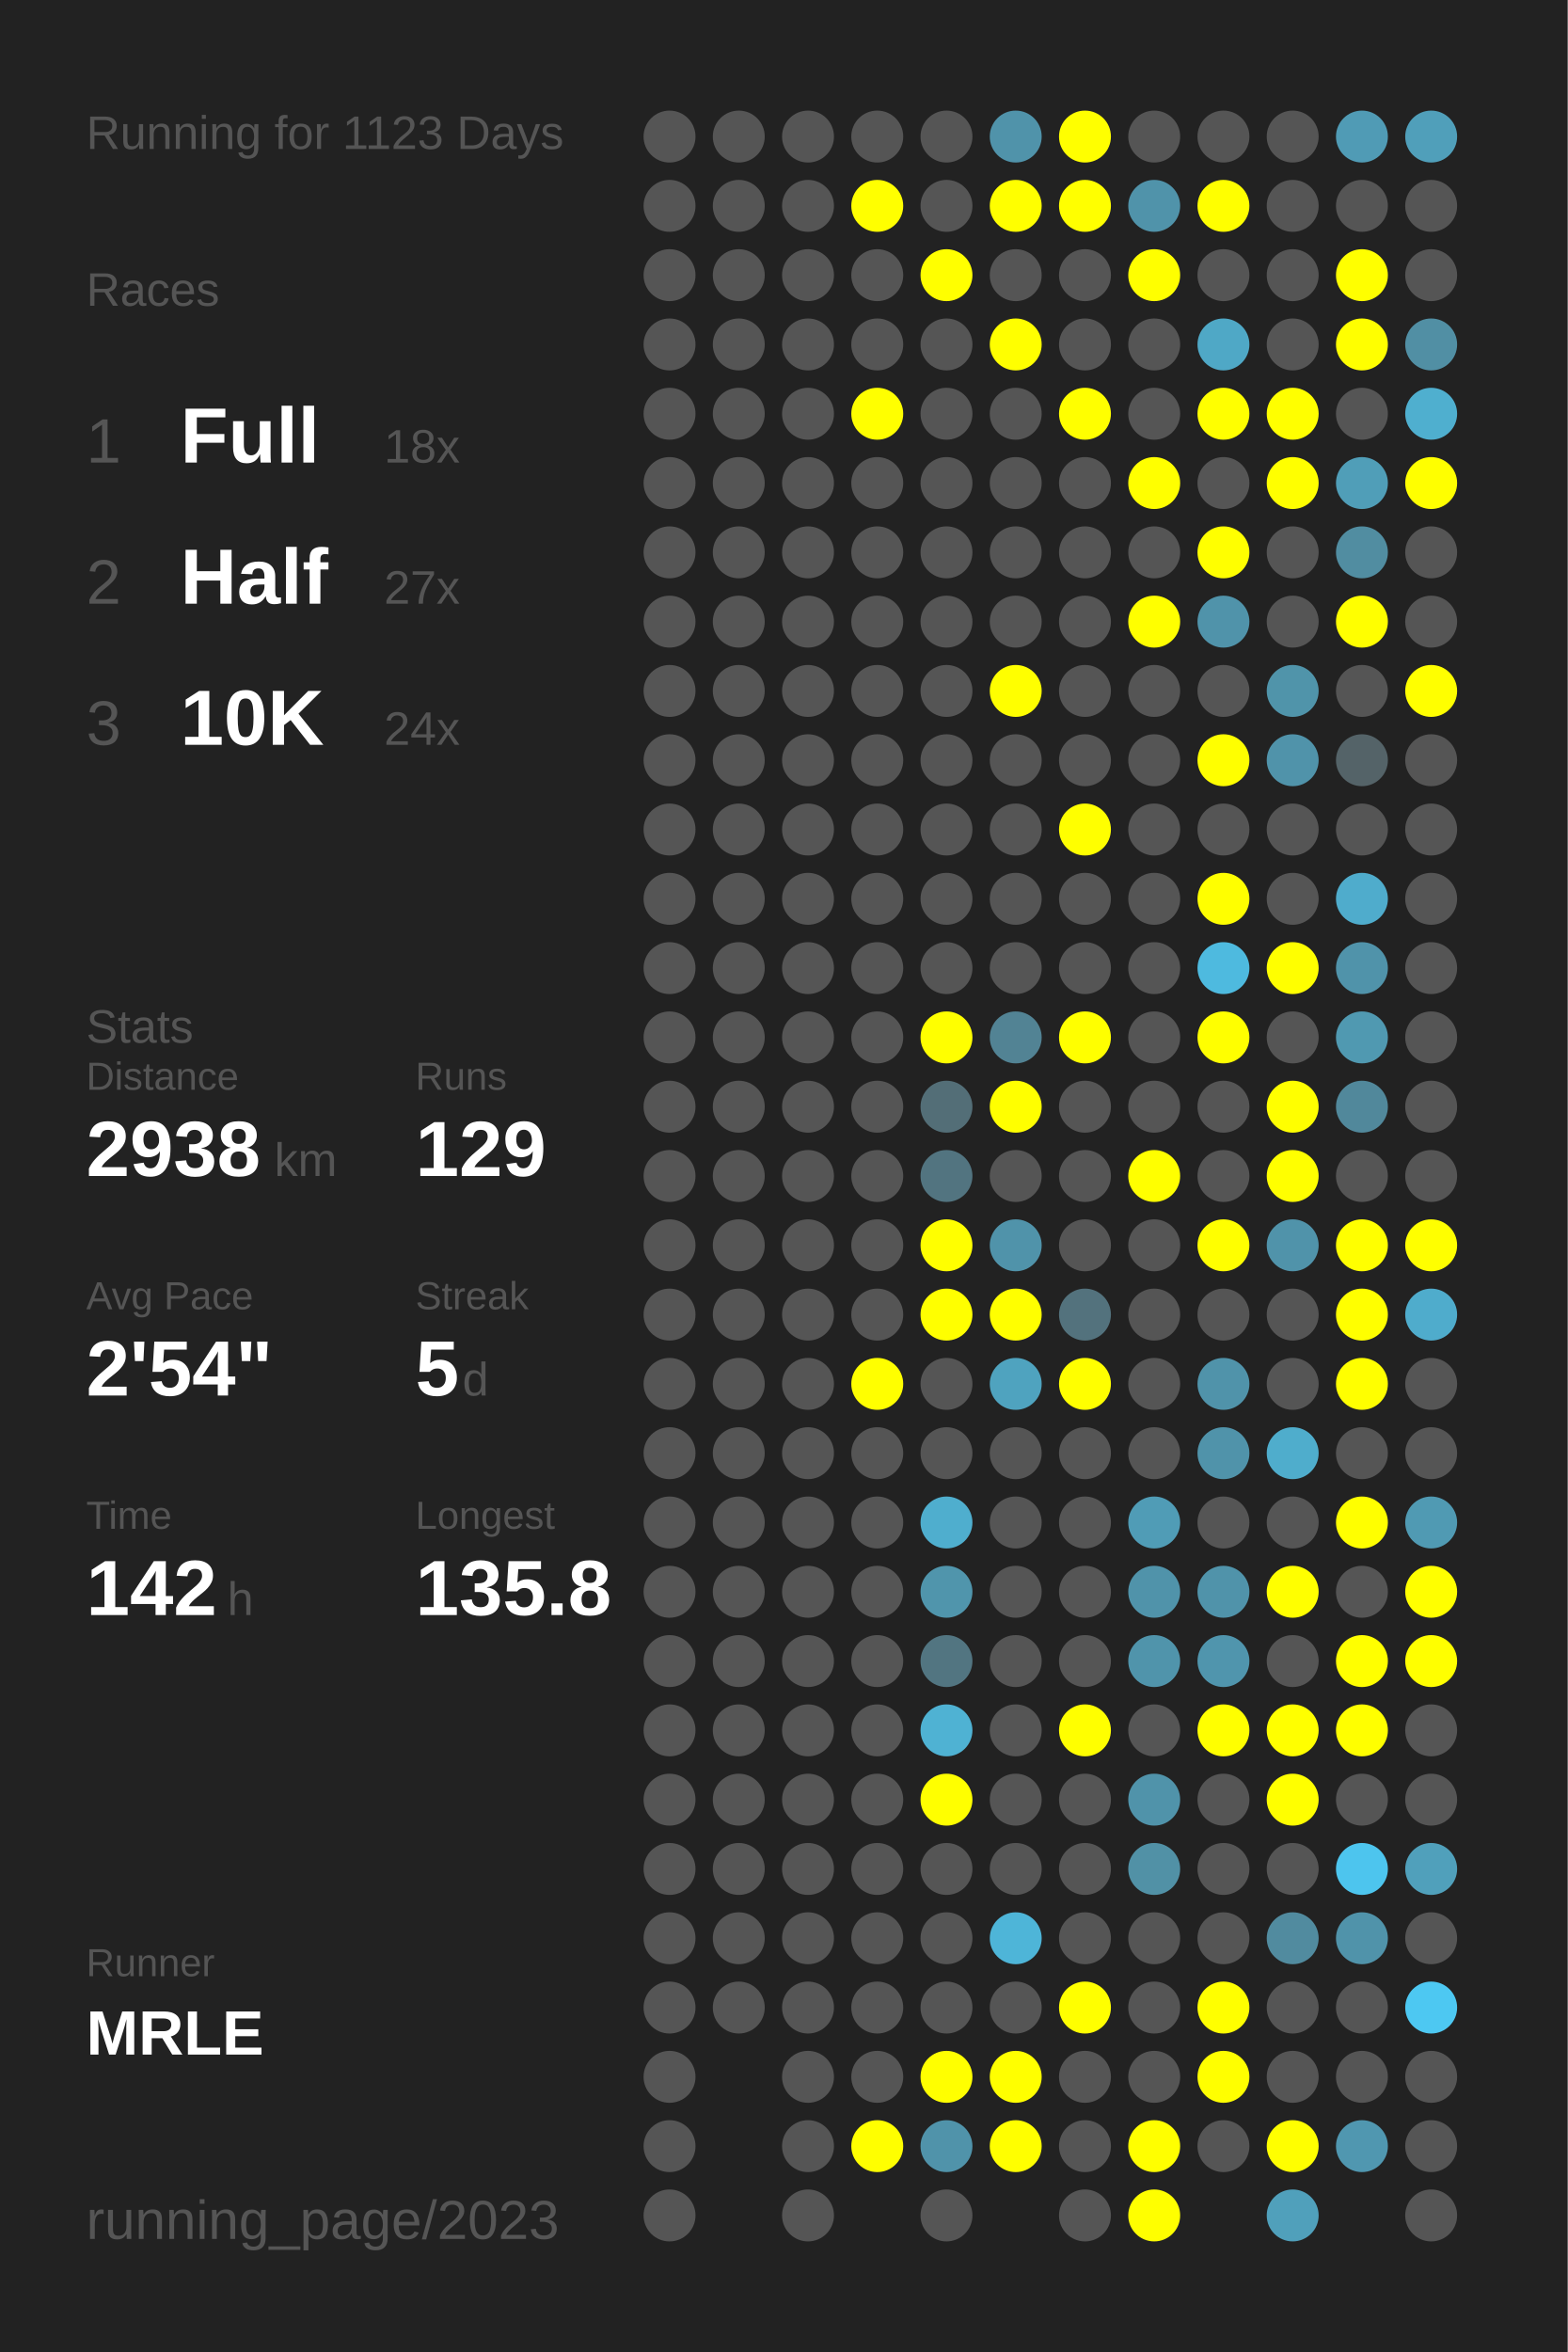
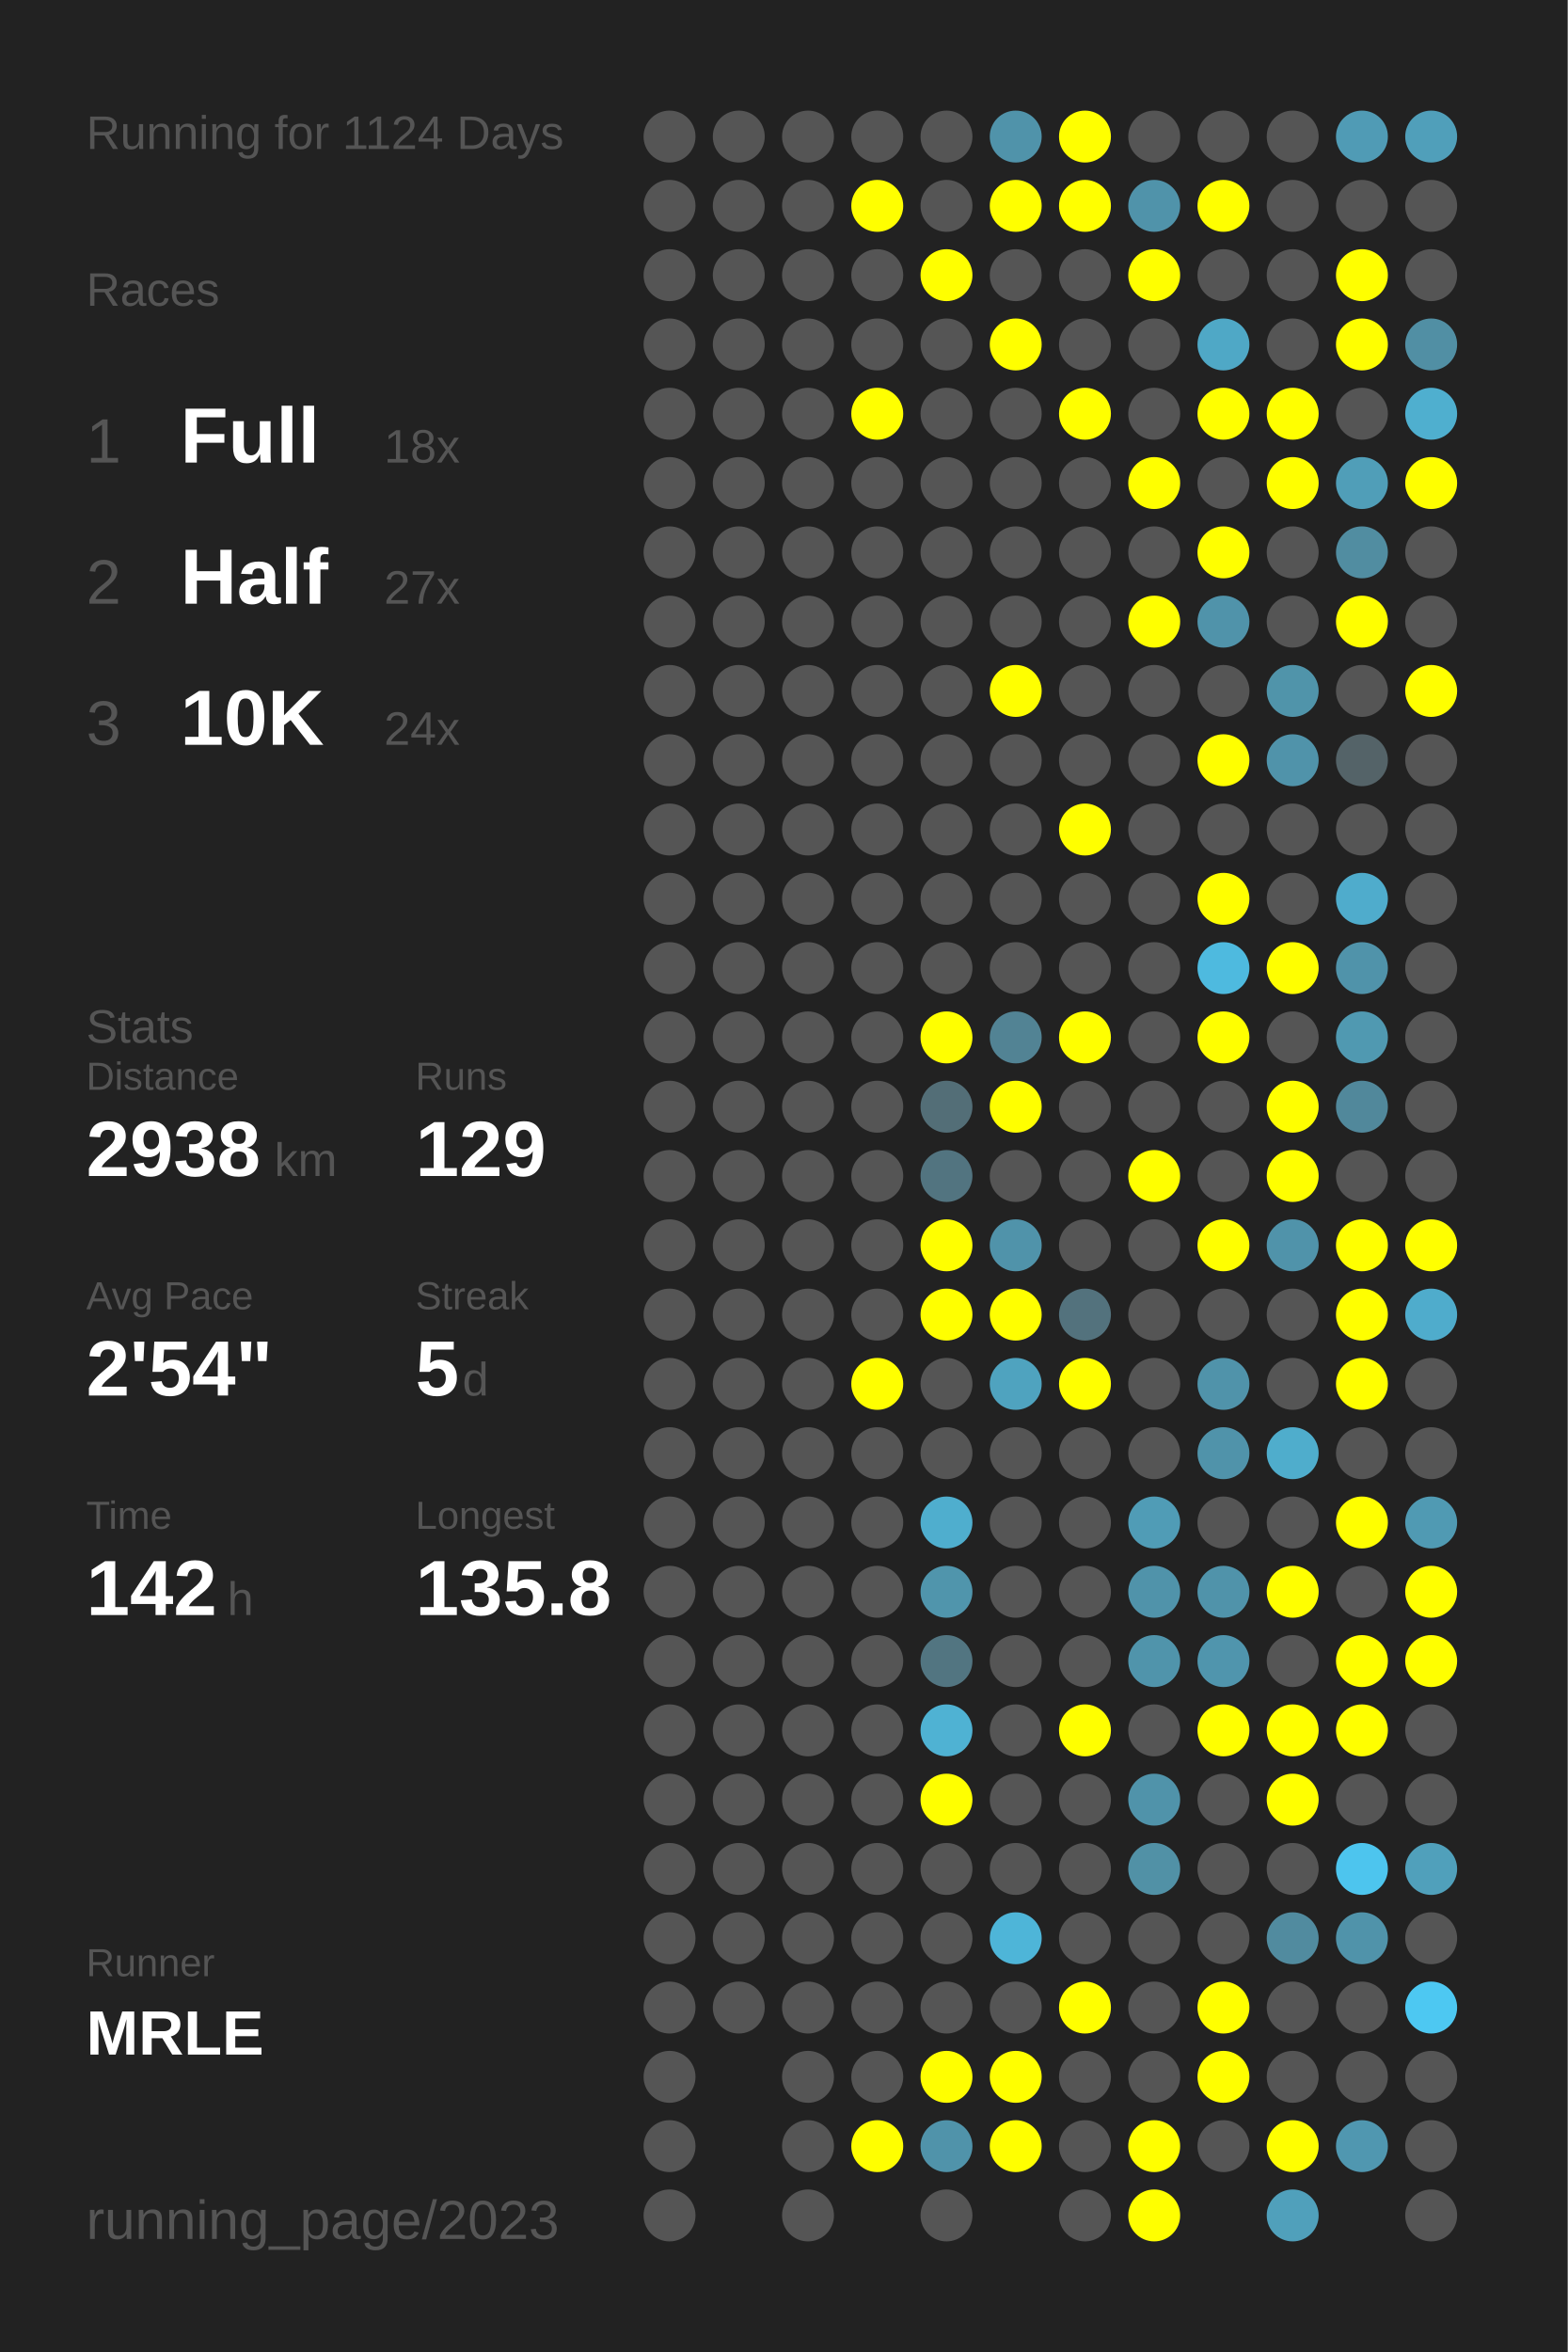
<svg xmlns="http://www.w3.org/2000/svg" baseProfile="full" height="300mm" version="1.1" viewBox="0,0,200,300" width="200mm">
  <defs />
  <rect fill="#222222" height="300" width="200" x="0" y="0" />
-   <text fill="#555555" style="font-size:6px; font-family:Arial;" x="11" y="19">Running for 1123 Days</text>
+   <text fill="#555555" style="font-size:6px; font-family:Arial;" x="11" y="19">Running for 1124 Days</text>
  <text fill="#555555" style="font-size:6px; font-family:Arial;" x="11" y="39">Races</text>
  <text fill="#555555" style="font-size:8px; font-family:Arial;" x="11" y="59">1</text>
  <text fill="#FFFFFF" style="font-size:10px; font-family:Arial; font-weight:bold;" x="23" y="59">Full</text>
  <text fill="#555555" style="font-size:6px; font-family:Arial;" x="49" y="59">18x</text>
  <text fill="#555555" style="font-size:8px; font-family:Arial;" x="11" y="77">2</text>
  <text fill="#FFFFFF" style="font-size:10px; font-family:Arial; font-weight:bold;" x="23" y="77">Half</text>
  <text fill="#555555" style="font-size:6px; font-family:Arial;" x="49" y="77">27x</text>
  <text fill="#555555" style="font-size:8px; font-family:Arial;" x="11" y="95">3</text>
  <text fill="#FFFFFF" style="font-size:10px; font-family:Arial; font-weight:bold;" x="23" y="95">10K</text>
  <text fill="#555555" style="font-size:6px; font-family:Arial;" x="49" y="95">24x</text>
  <text fill="#555555" style="font-size:6px; font-family:Arial;" x="11" y="133">Stats</text>
  <text fill="#555555" style="font-size:5px; font-family:Arial;" x="11" y="139">Distance</text>
  <text fill="#FFFFFF" style="font-size:10px; font-family:Arial; font-weight:bold;" x="11" y="150">2938</text>
  <text fill="#555555" style="font-size:6px; font-family:Arial;" x="35" y="150">km</text>
  <text fill="#555555" style="font-size:5px; font-family:Arial;" x="53" y="139">Runs</text>
  <text fill="#FFFFFF" style="font-size:10px; font-family:Arial; font-weight:bold;" x="53" y="150">129</text>
  <text fill="#555555" style="font-size:5px; font-family:Arial;" x="11" y="167">Avg Pace</text>
  <text fill="#FFFFFF" style="font-size:10px; font-family:Arial; font-weight:bold;" x="11" y="178">2'54"</text>
  <text fill="#555555" style="font-size:5px; font-family:Arial;" x="53" y="167">Streak</text>
  <text fill="#FFFFFF" style="font-size:10px; font-family:Arial; font-weight:bold;" x="53" y="178">5</text>
  <text fill="#555555" style="font-size:6px; font-family:Arial;" x="59" y="178">d</text>
  <text fill="#555555" style="font-size:5px; font-family:Arial;" x="11" y="195">Time</text>
  <text fill="#FFFFFF" style="font-size:10px; font-family:Arial; font-weight:bold;" x="11" y="206">142</text>
  <text fill="#555555" style="font-size:6px; font-family:Arial;" x="29" y="206">h</text>
  <text fill="#555555" style="font-size:5px; font-family:Arial;" x="53" y="195">Longest</text>
  <text fill="#FFFFFF" style="font-size:10px; font-family:Arial; font-weight:bold;" x="53" y="206">135.8</text>
  <text fill="#555555" style="font-size:5px; font-family:Arial;" x="11" y="252.065">Runner</text>
  <text fill="#FFFFFF" style="font-size:8px; font-family:Arial; font-weight:bold;" x="11" y="262.065">MRLE</text>
  <text fill="#555555" style="font-size:7px; font-family:Arial;" x="11" y="285.581">running_page/2023</text>
  <circle cx="85.417" cy="17.419" fill="#555555" r="3.312" />
  <circle cx="85.417" cy="26.258" fill="#555555" r="3.312" />
  <circle cx="85.417" cy="35.097" fill="#555555" r="3.312" />
  <circle cx="85.417" cy="43.935" fill="#555555" r="3.312" />
  <circle cx="85.417" cy="52.774" fill="#555555" r="3.312" />
  <circle cx="85.417" cy="61.613" fill="#555555" r="3.312" />
  <circle cx="85.417" cy="70.452" fill="#555555" r="3.312" />
  <circle cx="85.417" cy="79.29" fill="#555555" r="3.312" />
  <circle cx="85.417" cy="88.129" fill="#555555" r="3.312" />
  <circle cx="85.417" cy="96.968" fill="#555555" r="3.312" />
  <circle cx="85.417" cy="105.806" fill="#555555" r="3.312" />
  <circle cx="85.417" cy="114.645" fill="#555555" r="3.312" />
  <circle cx="85.417" cy="123.484" fill="#555555" r="3.312" />
  <circle cx="85.417" cy="132.323" fill="#555555" r="3.312" />
  <circle cx="85.417" cy="141.161" fill="#555555" r="3.312" />
  <circle cx="85.417" cy="150" fill="#555555" r="3.312" />
  <circle cx="85.417" cy="158.839" fill="#555555" r="3.312" />
  <circle cx="85.417" cy="167.677" fill="#555555" r="3.312" />
  <circle cx="85.417" cy="176.516" fill="#555555" r="3.312" />
  <circle cx="85.417" cy="185.355" fill="#555555" r="3.312" />
  <circle cx="85.417" cy="194.194" fill="#555555" r="3.312" />
  <circle cx="85.417" cy="203.032" fill="#555555" r="3.312" />
  <circle cx="85.417" cy="211.871" fill="#555555" r="3.312" />
  <circle cx="85.417" cy="220.71" fill="#555555" r="3.312" />
  <circle cx="85.417" cy="229.548" fill="#555555" r="3.312" />
  <circle cx="85.417" cy="238.387" fill="#555555" r="3.312" />
  <circle cx="85.417" cy="247.226" fill="#555555" r="3.312" />
  <circle cx="85.417" cy="256.065" fill="#555555" r="3.312" />
  <circle cx="85.417" cy="264.903" fill="#555555" r="3.312" />
  <circle cx="85.417" cy="273.742" fill="#555555" r="3.312" />
  <circle cx="85.417" cy="282.581" fill="#555555" r="3.312" />
  <circle cx="94.25" cy="17.419" fill="#555555" r="3.312" />
  <circle cx="94.25" cy="26.258" fill="#555555" r="3.312" />
  <circle cx="94.25" cy="35.097" fill="#555555" r="3.312" />
  <circle cx="94.25" cy="43.935" fill="#555555" r="3.312" />
  <circle cx="94.25" cy="52.774" fill="#555555" r="3.312" />
  <circle cx="94.25" cy="61.613" fill="#555555" r="3.312" />
  <circle cx="94.25" cy="70.452" fill="#555555" r="3.312" />
  <circle cx="94.25" cy="79.29" fill="#555555" r="3.312" />
  <circle cx="94.25" cy="88.129" fill="#555555" r="3.312" />
  <circle cx="94.25" cy="96.968" fill="#555555" r="3.312" />
  <circle cx="94.25" cy="105.806" fill="#555555" r="3.312" />
  <circle cx="94.25" cy="114.645" fill="#555555" r="3.312" />
  <circle cx="94.25" cy="123.484" fill="#555555" r="3.312" />
  <circle cx="94.25" cy="132.323" fill="#555555" r="3.312" />
  <circle cx="94.25" cy="141.161" fill="#555555" r="3.312" />
  <circle cx="94.25" cy="150" fill="#555555" r="3.312" />
  <circle cx="94.25" cy="158.839" fill="#555555" r="3.312" />
  <circle cx="94.25" cy="167.677" fill="#555555" r="3.312" />
  <circle cx="94.25" cy="176.516" fill="#555555" r="3.312" />
  <circle cx="94.25" cy="185.355" fill="#555555" r="3.312" />
  <circle cx="94.25" cy="194.194" fill="#555555" r="3.312" />
  <circle cx="94.25" cy="203.032" fill="#555555" r="3.312" />
  <circle cx="94.25" cy="211.871" fill="#555555" r="3.312" />
  <circle cx="94.25" cy="220.71" fill="#555555" r="3.312" />
  <circle cx="94.25" cy="229.548" fill="#555555" r="3.312" />
  <circle cx="94.25" cy="238.387" fill="#555555" r="3.312" />
  <circle cx="94.25" cy="247.226" fill="#555555" r="3.312" />
  <circle cx="94.25" cy="256.065" fill="#555555" r="3.312" />
  <circle cx="103.083" cy="17.419" fill="#555555" r="3.312" />
  <circle cx="103.083" cy="26.258" fill="#555555" r="3.312" />
  <circle cx="103.083" cy="35.097" fill="#555555" r="3.312" />
  <circle cx="103.083" cy="43.935" fill="#555555" r="3.312" />
  <circle cx="103.083" cy="52.774" fill="#555555" r="3.312" />
  <circle cx="103.083" cy="61.613" fill="#555555" r="3.312" />
  <circle cx="103.083" cy="70.452" fill="#555555" r="3.312" />
  <circle cx="103.083" cy="79.29" fill="#555555" r="3.312" />
  <circle cx="103.083" cy="88.129" fill="#555555" r="3.312" />
  <circle cx="103.083" cy="96.968" fill="#555555" r="3.312" />
  <circle cx="103.083" cy="105.806" fill="#555555" r="3.312" />
  <circle cx="103.083" cy="114.645" fill="#555555" r="3.312" />
  <circle cx="103.083" cy="123.484" fill="#555555" r="3.312" />
  <circle cx="103.083" cy="132.323" fill="#555555" r="3.312" />
  <circle cx="103.083" cy="141.161" fill="#555555" r="3.312" />
  <circle cx="103.083" cy="150" fill="#555555" r="3.312" />
  <circle cx="103.083" cy="158.839" fill="#555555" r="3.312" />
  <circle cx="103.083" cy="167.677" fill="#555555" r="3.312" />
  <circle cx="103.083" cy="176.516" fill="#555555" r="3.312" />
  <circle cx="103.083" cy="185.355" fill="#555555" r="3.312" />
  <circle cx="103.083" cy="194.194" fill="#555555" r="3.312" />
  <circle cx="103.083" cy="203.032" fill="#555555" r="3.312" />
  <circle cx="103.083" cy="211.871" fill="#555555" r="3.312" />
  <circle cx="103.083" cy="220.71" fill="#555555" r="3.312" />
  <circle cx="103.083" cy="229.548" fill="#555555" r="3.312" />
  <circle cx="103.083" cy="238.387" fill="#555555" r="3.312" />
  <circle cx="103.083" cy="247.226" fill="#555555" r="3.312" />
  <circle cx="103.083" cy="256.065" fill="#555555" r="3.312" />
  <circle cx="103.083" cy="264.903" fill="#555555" r="3.312" />
  <circle cx="103.083" cy="273.742" fill="#555555" r="3.312" />
  <circle cx="103.083" cy="282.581" fill="#555555" r="3.312" />
  <circle cx="111.917" cy="17.419" fill="#555555" r="3.312" />
  <circle cx="111.917" cy="26.258" fill="#FFFF00" r="3.312" />
  <circle cx="111.917" cy="35.097" fill="#555555" r="3.312" />
  <circle cx="111.917" cy="43.935" fill="#555555" r="3.312" />
  <circle cx="111.917" cy="52.774" fill="#FFFF00" r="3.312" />
  <circle cx="111.917" cy="61.613" fill="#555555" r="3.312" />
  <circle cx="111.917" cy="70.452" fill="#555555" r="3.312" />
  <circle cx="111.917" cy="79.29" fill="#555555" r="3.312" />
  <circle cx="111.917" cy="88.129" fill="#555555" r="3.312" />
  <circle cx="111.917" cy="96.968" fill="#555555" r="3.312" />
  <circle cx="111.917" cy="105.806" fill="#555555" r="3.312" />
  <circle cx="111.917" cy="114.645" fill="#555555" r="3.312" />
  <circle cx="111.917" cy="123.484" fill="#555555" r="3.312" />
  <circle cx="111.917" cy="132.323" fill="#555555" r="3.312" />
  <circle cx="111.917" cy="141.161" fill="#555555" r="3.312" />
  <circle cx="111.917" cy="150" fill="#555555" r="3.312" />
  <circle cx="111.917" cy="158.839" fill="#555555" r="3.312" />
  <circle cx="111.917" cy="167.677" fill="#555555" r="3.312" />
  <circle cx="111.917" cy="176.516" fill="#FFFF00" r="3.312" />
  <circle cx="111.917" cy="185.355" fill="#555555" r="3.312" />
  <circle cx="111.917" cy="194.194" fill="#555555" r="3.312" />
  <circle cx="111.917" cy="203.032" fill="#555555" r="3.312" />
  <circle cx="111.917" cy="211.871" fill="#555555" r="3.312" />
  <circle cx="111.917" cy="220.71" fill="#555555" r="3.312" />
  <circle cx="111.917" cy="229.548" fill="#555555" r="3.312" />
  <circle cx="111.917" cy="238.387" fill="#555555" r="3.312" />
  <circle cx="111.917" cy="247.226" fill="#555555" r="3.312" />
  <circle cx="111.917" cy="256.065" fill="#555555" r="3.312" />
  <circle cx="111.917" cy="264.903" fill="#555555" r="3.312" />
  <circle cx="111.917" cy="273.742" fill="#FFFF00" r="3.312" />
  <circle cx="120.75" cy="17.419" fill="#555555" r="3.312" />
  <circle cx="120.75" cy="26.258" fill="#555555" r="3.312" />
  <circle cx="120.75" cy="35.097" fill="#FFFF00" r="3.312" />
  <circle cx="120.75" cy="43.935" fill="#555555" r="3.312" />
  <circle cx="120.75" cy="52.774" fill="#555555" r="3.312" />
  <circle cx="120.75" cy="61.613" fill="#555555" r="3.312" />
  <circle cx="120.75" cy="70.452" fill="#555555" r="3.312" />
  <circle cx="120.75" cy="79.29" fill="#555555" r="3.312" />
  <circle cx="120.75" cy="88.129" fill="#555555" r="3.312" />
  <circle cx="120.75" cy="96.968" fill="#555555" r="3.312" />
  <circle cx="120.75" cy="105.806" fill="#555555" r="3.312" />
  <circle cx="120.75" cy="114.645" fill="#555555" r="3.312" />
  <circle cx="120.75" cy="123.484" fill="#555555" r="3.312" />
  <circle cx="120.75" cy="132.323" fill="#FFFF00" r="3.312" />
  <circle cx="120.75" cy="141.161" fill="#536e77" r="3.312" />
  <circle cx="120.75" cy="150" fill="#527480" r="3.312" />
  <circle cx="120.75" cy="158.839" fill="#FFFF00" r="3.312" />
  <circle cx="120.75" cy="167.677" fill="#FFFF00" r="3.312" />
  <circle cx="120.75" cy="176.516" fill="#555555" r="3.312" />
  <circle cx="120.75" cy="185.355" fill="#555555" r="3.312" />
  <circle cx="120.75" cy="194.194" fill="#4faece" r="3.312" />
  <circle cx="120.75" cy="203.032" fill="#5095ac" r="3.312" />
  <circle cx="120.75" cy="211.871" fill="#527581" r="3.312" />
  <circle cx="120.75" cy="220.71" fill="#4fb2d3" r="3.312" />
  <circle cx="120.75" cy="229.548" fill="#FFFF00" r="3.312" />
  <circle cx="120.75" cy="238.387" fill="#555555" r="3.312" />
  <circle cx="120.75" cy="247.226" fill="#555555" r="3.312" />
  <circle cx="120.75" cy="256.065" fill="#555555" r="3.312" />
  <circle cx="120.75" cy="264.903" fill="#FFFF00" r="3.312" />
  <circle cx="120.75" cy="273.742" fill="#5093aa" r="3.312" />
  <circle cx="120.75" cy="282.581" fill="#555555" r="3.312" />
  <circle cx="129.583" cy="17.419" fill="#5093aa" r="3.312" />
  <circle cx="129.583" cy="26.258" fill="#FFFF00" r="3.312" />
  <circle cx="129.583" cy="35.097" fill="#555555" r="3.312" />
  <circle cx="129.583" cy="43.935" fill="#FFFF00" r="3.312" />
  <circle cx="129.583" cy="52.774" fill="#555555" r="3.312" />
  <circle cx="129.583" cy="61.613" fill="#555555" r="3.312" />
  <circle cx="129.583" cy="70.452" fill="#555555" r="3.312" />
  <circle cx="129.583" cy="79.29" fill="#555555" r="3.312" />
  <circle cx="129.583" cy="88.129" fill="#FFFF00" r="3.312" />
  <circle cx="129.583" cy="96.968" fill="#555555" r="3.312" />
  <circle cx="129.583" cy="105.806" fill="#555555" r="3.312" />
  <circle cx="129.583" cy="114.645" fill="#555555" r="3.312" />
  <circle cx="129.583" cy="123.484" fill="#555555" r="3.312" />
  <circle cx="129.583" cy="132.323" fill="#528394" r="3.312" />
  <circle cx="129.583" cy="141.161" fill="#FFFF00" r="3.312" />
  <circle cx="129.583" cy="150" fill="#555555" r="3.312" />
  <circle cx="129.583" cy="158.839" fill="#5093aa" r="3.312" />
  <circle cx="129.583" cy="167.677" fill="#FFFF00" r="3.312" />
  <circle cx="129.583" cy="176.516" fill="#4fa3bf" r="3.312" />
  <circle cx="129.583" cy="185.355" fill="#555555" r="3.312" />
  <circle cx="129.583" cy="194.194" fill="#555555" r="3.312" />
  <circle cx="129.583" cy="203.032" fill="#555555" r="3.312" />
  <circle cx="129.583" cy="211.871" fill="#555555" r="3.312" />
  <circle cx="129.583" cy="220.71" fill="#555555" r="3.312" />
  <circle cx="129.583" cy="229.548" fill="#555555" r="3.312" />
  <circle cx="129.583" cy="238.387" fill="#555555" r="3.312" />
  <circle cx="129.583" cy="247.226" fill="#4eb5d8" r="3.312" />
  <circle cx="129.583" cy="256.065" fill="#555555" r="3.312" />
  <circle cx="129.583" cy="264.903" fill="#FFFF00" r="3.312" />
  <circle cx="129.583" cy="273.742" fill="#FFFF00" r="3.312" />
  <circle cx="138.417" cy="17.419" fill="#FFFF00" r="3.312" />
  <circle cx="138.417" cy="26.258" fill="#FFFF00" r="3.312" />
  <circle cx="138.417" cy="35.097" fill="#555555" r="3.312" />
  <circle cx="138.417" cy="43.935" fill="#555555" r="3.312" />
  <circle cx="138.417" cy="52.774" fill="#FFFF00" r="3.312" />
  <circle cx="138.417" cy="61.613" fill="#555555" r="3.312" />
  <circle cx="138.417" cy="70.452" fill="#555555" r="3.312" />
  <circle cx="138.417" cy="79.29" fill="#555555" r="3.312" />
  <circle cx="138.417" cy="88.129" fill="#555555" r="3.312" />
  <circle cx="138.417" cy="96.968" fill="#555555" r="3.312" />
  <circle cx="138.417" cy="105.806" fill="#FFFF00" r="3.312" />
  <circle cx="138.417" cy="114.645" fill="#555555" r="3.312" />
  <circle cx="138.417" cy="123.484" fill="#555555" r="3.312" />
  <circle cx="138.417" cy="132.323" fill="#FFFF00" r="3.312" />
  <circle cx="138.417" cy="141.161" fill="#555555" r="3.312" />
  <circle cx="138.417" cy="150" fill="#555555" r="3.312" />
  <circle cx="138.417" cy="158.839" fill="#555555" r="3.312" />
  <circle cx="138.417" cy="167.677" fill="#53727d" r="3.312" />
  <circle cx="138.417" cy="176.516" fill="#FFFF00" r="3.312" />
  <circle cx="138.417" cy="185.355" fill="#555555" r="3.312" />
  <circle cx="138.417" cy="194.194" fill="#555555" r="3.312" />
  <circle cx="138.417" cy="203.032" fill="#555555" r="3.312" />
  <circle cx="138.417" cy="211.871" fill="#555555" r="3.312" />
  <circle cx="138.417" cy="220.71" fill="#FFFF00" r="3.312" />
  <circle cx="138.417" cy="229.548" fill="#555555" r="3.312" />
  <circle cx="138.417" cy="238.387" fill="#555555" r="3.312" />
  <circle cx="138.417" cy="247.226" fill="#555555" r="3.312" />
  <circle cx="138.417" cy="256.065" fill="#FFFF00" r="3.312" />
  <circle cx="138.417" cy="264.903" fill="#555555" r="3.312" />
  <circle cx="138.417" cy="273.742" fill="#555555" r="3.312" />
  <circle cx="138.417" cy="282.581" fill="#555555" r="3.312" />
  <circle cx="147.25" cy="17.419" fill="#555555" r="3.312" />
  <circle cx="147.25" cy="26.258" fill="#5093aa" r="3.312" />
  <circle cx="147.25" cy="35.097" fill="#FFFF00" r="3.312" />
  <circle cx="147.25" cy="43.935" fill="#555555" r="3.312" />
  <circle cx="147.25" cy="52.774" fill="#555555" r="3.312" />
  <circle cx="147.25" cy="61.613" fill="#FFFF00" r="3.312" />
  <circle cx="147.25" cy="70.452" fill="#555555" r="3.312" />
  <circle cx="147.25" cy="79.29" fill="#FFFF00" r="3.312" />
  <circle cx="147.25" cy="88.129" fill="#555555" r="3.312" />
  <circle cx="147.25" cy="96.968" fill="#555555" r="3.312" />
  <circle cx="147.25" cy="105.806" fill="#555555" r="3.312" />
  <circle cx="147.25" cy="114.645" fill="#555555" r="3.312" />
  <circle cx="147.25" cy="123.484" fill="#555555" r="3.312" />
  <circle cx="147.25" cy="132.323" fill="#555555" r="3.312" />
  <circle cx="147.25" cy="141.161" fill="#555555" r="3.312" />
  <circle cx="147.25" cy="150" fill="#FFFF00" r="3.312" />
  <circle cx="147.25" cy="158.839" fill="#555555" r="3.312" />
  <circle cx="147.25" cy="167.677" fill="#555555" r="3.312" />
  <circle cx="147.25" cy="176.516" fill="#555555" r="3.312" />
  <circle cx="147.25" cy="185.355" fill="#555555" r="3.312" />
  <circle cx="147.25" cy="194.194" fill="#509cb6" r="3.312" />
  <circle cx="147.25" cy="203.032" fill="#5093aa" r="3.312" />
  <circle cx="147.25" cy="211.871" fill="#5094ab" r="3.312" />
  <circle cx="147.25" cy="220.71" fill="#555555" r="3.312" />
  <circle cx="147.25" cy="229.548" fill="#5093aa" r="3.312" />
  <circle cx="147.25" cy="238.387" fill="#5191a6" r="3.312" />
  <circle cx="147.25" cy="247.226" fill="#555555" r="3.312" />
  <circle cx="147.25" cy="256.065" fill="#555555" r="3.312" />
  <circle cx="147.25" cy="264.903" fill="#555555" r="3.312" />
  <circle cx="147.25" cy="273.742" fill="#FFFF00" r="3.312" />
  <circle cx="147.25" cy="282.581" fill="#FFFF00" r="3.312" />
  <circle cx="156.083" cy="17.419" fill="#555555" r="3.312" />
  <circle cx="156.083" cy="26.258" fill="#FFFF00" r="3.312" />
  <circle cx="156.083" cy="35.097" fill="#555555" r="3.312" />
  <circle cx="156.083" cy="43.935" fill="#4fa8c6" r="3.312" />
  <circle cx="156.083" cy="52.774" fill="#FFFF00" r="3.312" />
  <circle cx="156.083" cy="61.613" fill="#555555" r="3.312" />
  <circle cx="156.083" cy="70.452" fill="#FFFF00" r="3.312" />
  <circle cx="156.083" cy="79.29" fill="#5093aa" r="3.312" />
  <circle cx="156.083" cy="88.129" fill="#555555" r="3.312" />
  <circle cx="156.083" cy="96.968" fill="#FFFF00" r="3.312" />
  <circle cx="156.083" cy="105.806" fill="#555555" r="3.312" />
  <circle cx="156.083" cy="114.645" fill="#FFFF00" r="3.312" />
  <circle cx="156.083" cy="123.484" fill="#4ebadf" r="3.312" />
  <circle cx="156.083" cy="132.323" fill="#FFFF00" r="3.312" />
  <circle cx="156.083" cy="141.161" fill="#555555" r="3.312" />
  <circle cx="156.083" cy="150" fill="#555555" r="3.312" />
  <circle cx="156.083" cy="158.839" fill="#FFFF00" r="3.312" />
  <circle cx="156.083" cy="167.677" fill="#555555" r="3.312" />
  <circle cx="156.083" cy="176.516" fill="#5093aa" r="3.312" />
  <circle cx="156.083" cy="185.355" fill="#5093aa" r="3.312" />
  <circle cx="156.083" cy="194.194" fill="#555555" r="3.312" />
  <circle cx="156.083" cy="203.032" fill="#5093aa" r="3.312" />
  <circle cx="156.083" cy="211.871" fill="#5095ad" r="3.312" />
  <circle cx="156.083" cy="220.71" fill="#FFFF00" r="3.312" />
  <circle cx="156.083" cy="229.548" fill="#555555" r="3.312" />
  <circle cx="156.083" cy="238.387" fill="#555555" r="3.312" />
  <circle cx="156.083" cy="247.226" fill="#555555" r="3.312" />
  <circle cx="156.083" cy="256.065" fill="#FFFF00" r="3.312" />
  <circle cx="156.083" cy="264.903" fill="#FFFF00" r="3.312" />
  <circle cx="156.083" cy="273.742" fill="#555555" r="3.312" />
  <circle cx="164.917" cy="17.419" fill="#555555" r="3.312" />
  <circle cx="164.917" cy="26.258" fill="#555555" r="3.312" />
  <circle cx="164.917" cy="35.097" fill="#555555" r="3.312" />
  <circle cx="164.917" cy="43.935" fill="#555555" r="3.312" />
  <circle cx="164.917" cy="52.774" fill="#FFFF00" r="3.312" />
  <circle cx="164.917" cy="61.613" fill="#FFFF00" r="3.312" />
  <circle cx="164.917" cy="70.452" fill="#555555" r="3.312" />
  <circle cx="164.917" cy="79.29" fill="#555555" r="3.312" />
  <circle cx="164.917" cy="88.129" fill="#5094aa" r="3.312" />
  <circle cx="164.917" cy="96.968" fill="#5093aa" r="3.312" />
  <circle cx="164.917" cy="105.806" fill="#555555" r="3.312" />
  <circle cx="164.917" cy="114.645" fill="#555555" r="3.312" />
  <circle cx="164.917" cy="123.484" fill="#FFFF00" r="3.312" />
  <circle cx="164.917" cy="132.323" fill="#555555" r="3.312" />
  <circle cx="164.917" cy="141.161" fill="#FFFF00" r="3.312" />
  <circle cx="164.917" cy="150" fill="#FFFF00" r="3.312" />
  <circle cx="164.917" cy="158.839" fill="#5093aa" r="3.312" />
  <circle cx="164.917" cy="167.677" fill="#555555" r="3.312" />
  <circle cx="164.917" cy="176.516" fill="#555555" r="3.312" />
  <circle cx="164.917" cy="185.355" fill="#4fadcc" r="3.312" />
  <circle cx="164.917" cy="194.194" fill="#555555" r="3.312" />
  <circle cx="164.917" cy="203.032" fill="#FFFF00" r="3.312" />
  <circle cx="164.917" cy="211.871" fill="#555555" r="3.312" />
  <circle cx="164.917" cy="220.71" fill="#FFFF00" r="3.312" />
  <circle cx="164.917" cy="229.548" fill="#FFFF00" r="3.312" />
  <circle cx="164.917" cy="238.387" fill="#555555" r="3.312" />
  <circle cx="164.917" cy="247.226" fill="#518b9f" r="3.312" />
  <circle cx="164.917" cy="256.065" fill="#555555" r="3.312" />
  <circle cx="164.917" cy="264.903" fill="#555555" r="3.312" />
  <circle cx="164.917" cy="273.742" fill="#FFFF00" r="3.312" />
  <circle cx="164.917" cy="282.581" fill="#50a0bb" r="3.312" />
  <circle cx="173.75" cy="17.419" fill="#509bb5" r="3.312" />
  <circle cx="173.75" cy="26.258" fill="#555555" r="3.312" />
  <circle cx="173.75" cy="35.097" fill="#FFFF00" r="3.312" />
  <circle cx="173.75" cy="43.935" fill="#FFFF00" r="3.312" />
  <circle cx="173.75" cy="52.774" fill="#555555" r="3.312" />
  <circle cx="173.75" cy="61.613" fill="#509eb8" r="3.312" />
  <circle cx="173.75" cy="70.452" fill="#518da1" r="3.312" />
  <circle cx="173.75" cy="79.29" fill="#FFFF00" r="3.312" />
  <circle cx="173.75" cy="88.129" fill="#555555" r="3.312" />
  <circle cx="173.75" cy="96.968" fill="#546368" r="3.312" />
  <circle cx="173.75" cy="105.806" fill="#555555" r="3.312" />
  <circle cx="173.75" cy="114.645" fill="#4faccc" r="3.312" />
  <circle cx="173.75" cy="123.484" fill="#5093aa" r="3.312" />
  <circle cx="173.75" cy="132.323" fill="#5099b1" r="3.312" />
  <circle cx="173.75" cy="141.161" fill="#51889b" r="3.312" />
  <circle cx="173.75" cy="150" fill="#555555" r="3.312" />
  <circle cx="173.75" cy="158.839" fill="#FFFF00" r="3.312" />
  <circle cx="173.75" cy="167.677" fill="#FFFF00" r="3.312" />
  <circle cx="173.75" cy="176.516" fill="#FFFF00" r="3.312" />
  <circle cx="173.75" cy="185.355" fill="#555555" r="3.312" />
  <circle cx="173.75" cy="194.194" fill="#FFFF00" r="3.312" />
  <circle cx="173.75" cy="203.032" fill="#555555" r="3.312" />
  <circle cx="173.75" cy="211.871" fill="#FFFF00" r="3.312" />
  <circle cx="173.75" cy="220.71" fill="#FFFF00" r="3.312" />
  <circle cx="173.75" cy="229.548" fill="#555555" r="3.312" />
  <circle cx="173.75" cy="238.387" fill="#4dc5ee" r="3.312" />
  <circle cx="173.75" cy="247.226" fill="#5093aa" r="3.312" />
  <circle cx="173.75" cy="256.065" fill="#555555" r="3.312" />
  <circle cx="173.75" cy="264.903" fill="#555555" r="3.312" />
  <circle cx="173.75" cy="273.742" fill="#5097b0" r="3.312" />
  <circle cx="182.583" cy="17.419" fill="#509fba" r="3.312" />
  <circle cx="182.583" cy="26.258" fill="#555555" r="3.312" />
  <circle cx="182.583" cy="35.097" fill="#555555" r="3.312" />
  <circle cx="182.583" cy="43.935" fill="#518fa4" r="3.312" />
  <circle cx="182.583" cy="52.774" fill="#4fafcf" r="3.312" />
  <circle cx="182.583" cy="61.613" fill="#FFFF00" r="3.312" />
  <circle cx="182.583" cy="70.452" fill="#555555" r="3.312" />
  <circle cx="182.583" cy="79.29" fill="#555555" r="3.312" />
  <circle cx="182.583" cy="88.129" fill="#FFFF00" r="3.312" />
  <circle cx="182.583" cy="96.968" fill="#555555" r="3.312" />
  <circle cx="182.583" cy="105.806" fill="#555555" r="3.312" />
  <circle cx="182.583" cy="114.645" fill="#555555" r="3.312" />
  <circle cx="182.583" cy="123.484" fill="#555555" r="3.312" />
  <circle cx="182.583" cy="132.323" fill="#555555" r="3.312" />
  <circle cx="182.583" cy="141.161" fill="#555555" r="3.312" />
  <circle cx="182.583" cy="150" fill="#555555" r="3.312" />
  <circle cx="182.583" cy="158.839" fill="#FFFF00" r="3.312" />
  <circle cx="182.583" cy="167.677" fill="#4faccc" r="3.312" />
  <circle cx="182.583" cy="176.516" fill="#555555" r="3.312" />
  <circle cx="182.583" cy="185.355" fill="#555555" r="3.312" />
  <circle cx="182.583" cy="194.194" fill="#509ab3" r="3.312" />
  <circle cx="182.583" cy="203.032" fill="#FFFF00" r="3.312" />
  <circle cx="182.583" cy="211.871" fill="#FFFF00" r="3.312" />
  <circle cx="182.583" cy="220.71" fill="#555555" r="3.312" />
  <circle cx="182.583" cy="229.548" fill="#555555" r="3.312" />
  <circle cx="182.583" cy="238.387" fill="#50a0bb" r="3.312" />
  <circle cx="182.583" cy="247.226" fill="#555555" r="3.312" />
  <circle cx="182.583" cy="256.065" fill="#4dc8f2" r="3.312" />
  <circle cx="182.583" cy="264.903" fill="#555555" r="3.312" />
  <circle cx="182.583" cy="273.742" fill="#555555" r="3.312" />
  <circle cx="182.583" cy="282.581" fill="#555555" r="3.312" />
</svg>
